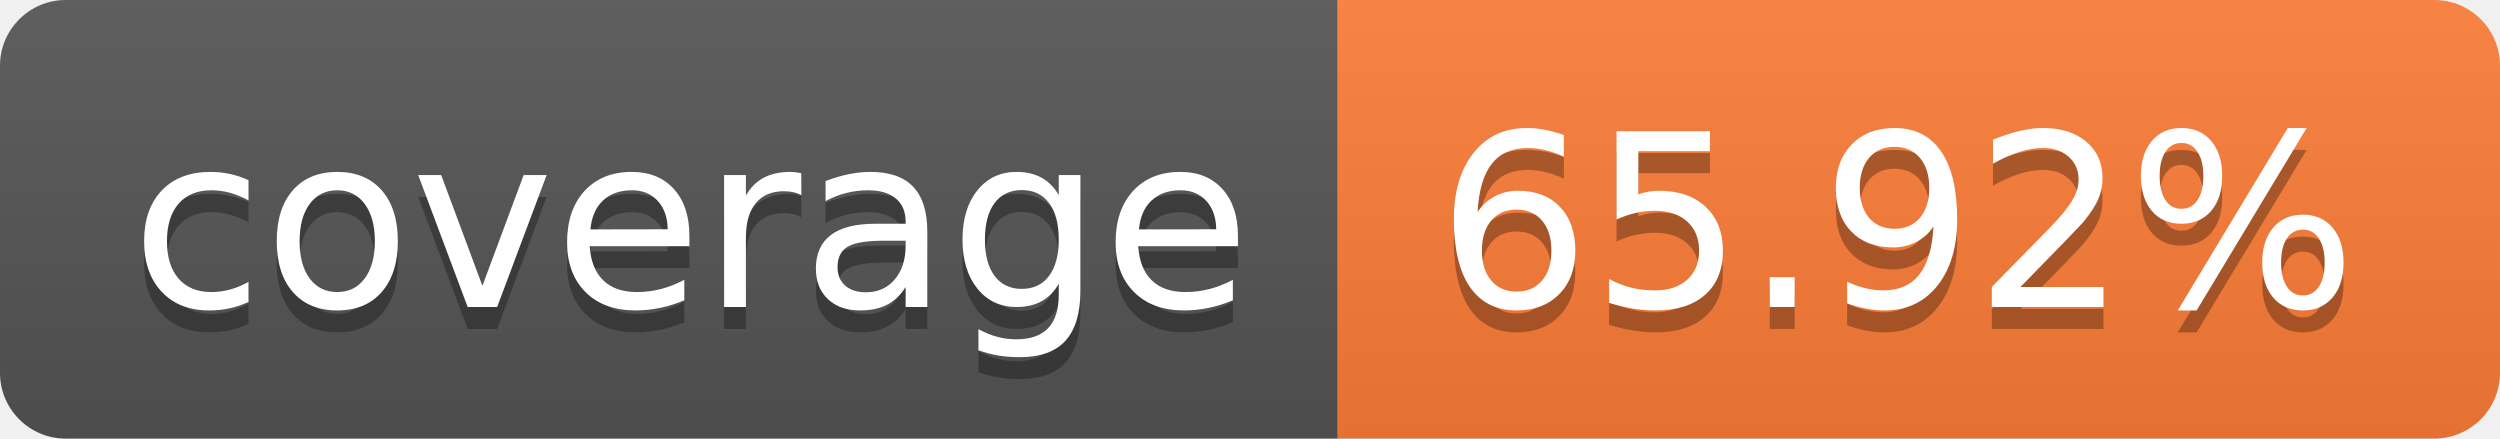
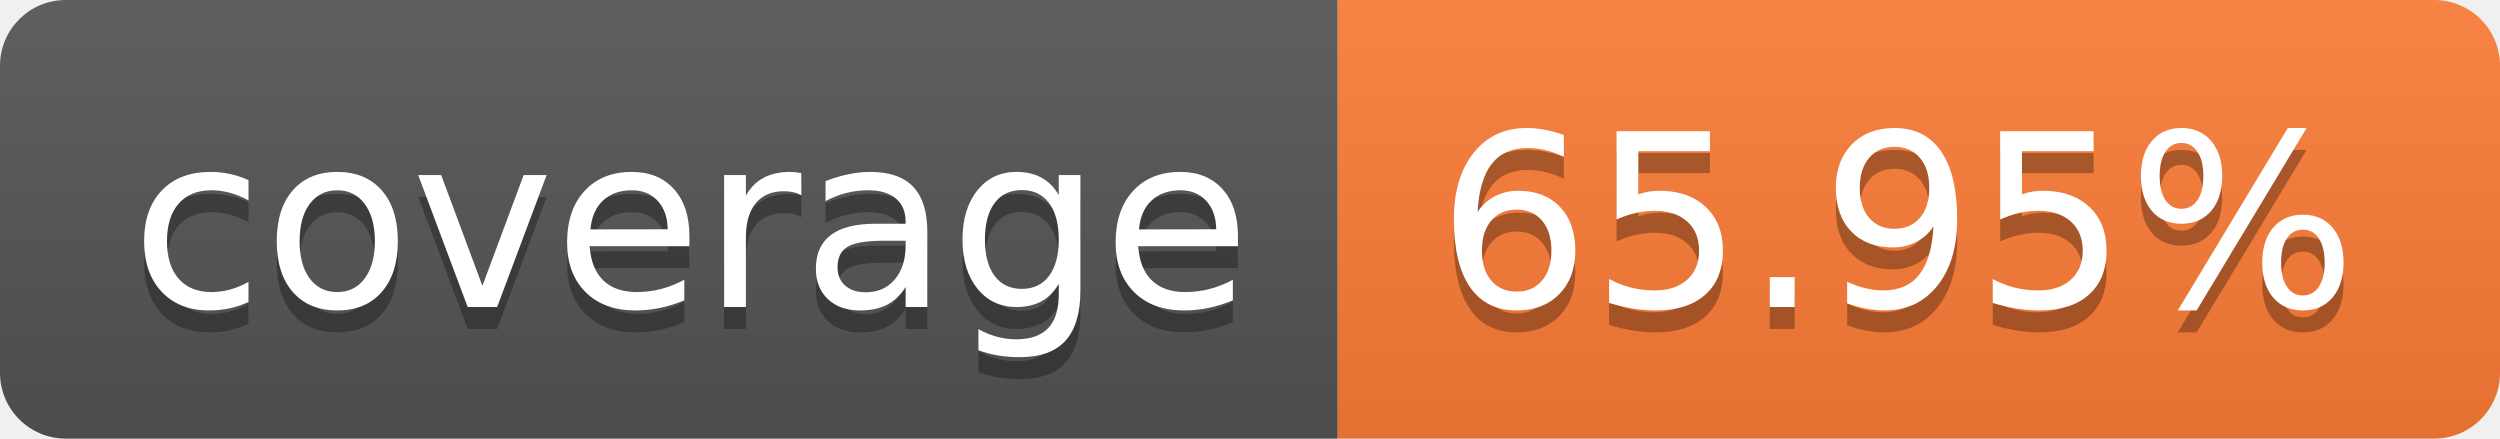
- <svg xmlns="http://www.w3.org/2000/svg" width="114" height="20" role="img" aria-label="coverage: 65.92%">
+ <svg xmlns="http://www.w3.org/2000/svg" width="114" height="20" role="img" aria-label="coverage: 65.95%">
  <linearGradient id="s" x2="0" y2="100%">
    <stop offset="0" stop-color="#bbb" stop-opacity=".1" />
    <stop offset="1" stop-opacity=".1" />
  </linearGradient>
  <clipPath id="r">
    <rect width="114" height="20" rx="3" fill="#fff" />
  </clipPath>
  <g clip-path="url(#r)">
    <rect width="61" height="20" fill="#555" />
    <rect x="61" width="53" height="20" fill="#fe7d37" />
    <rect width="114" height="20" fill="url(#s)" />
  </g>
  <g fill="#fff" text-anchor="middle" font-family="Verdana,Geneva,DejaVu Sans,sans-serif" text-rendering="geometricPrecision" font-size="110">
    <text aria-hidden="true" x="315" y="150" fill="#010101" fill-opacity=".3" transform="scale(.1)" textLength="510">coverage</text>
    <text x="315" y="140" transform="scale(.1)" fill="#fff" textLength="510">coverage</text>
-     <text aria-hidden="true" x="865" y="150" fill="#010101" fill-opacity=".3" transform="scale(.1)" textLength="430">65.92%</text>
-     <text x="865" y="140" transform="scale(.1)" fill="#fff" textLength="430">65.92%</text>
+     <text aria-hidden="true" x="865" y="150" fill="#010101" fill-opacity=".3" transform="scale(.1)" textLength="430">65.95%</text>
+     <text x="865" y="140" transform="scale(.1)" fill="#fff" textLength="430">65.95%</text>
  </g>
</svg>
